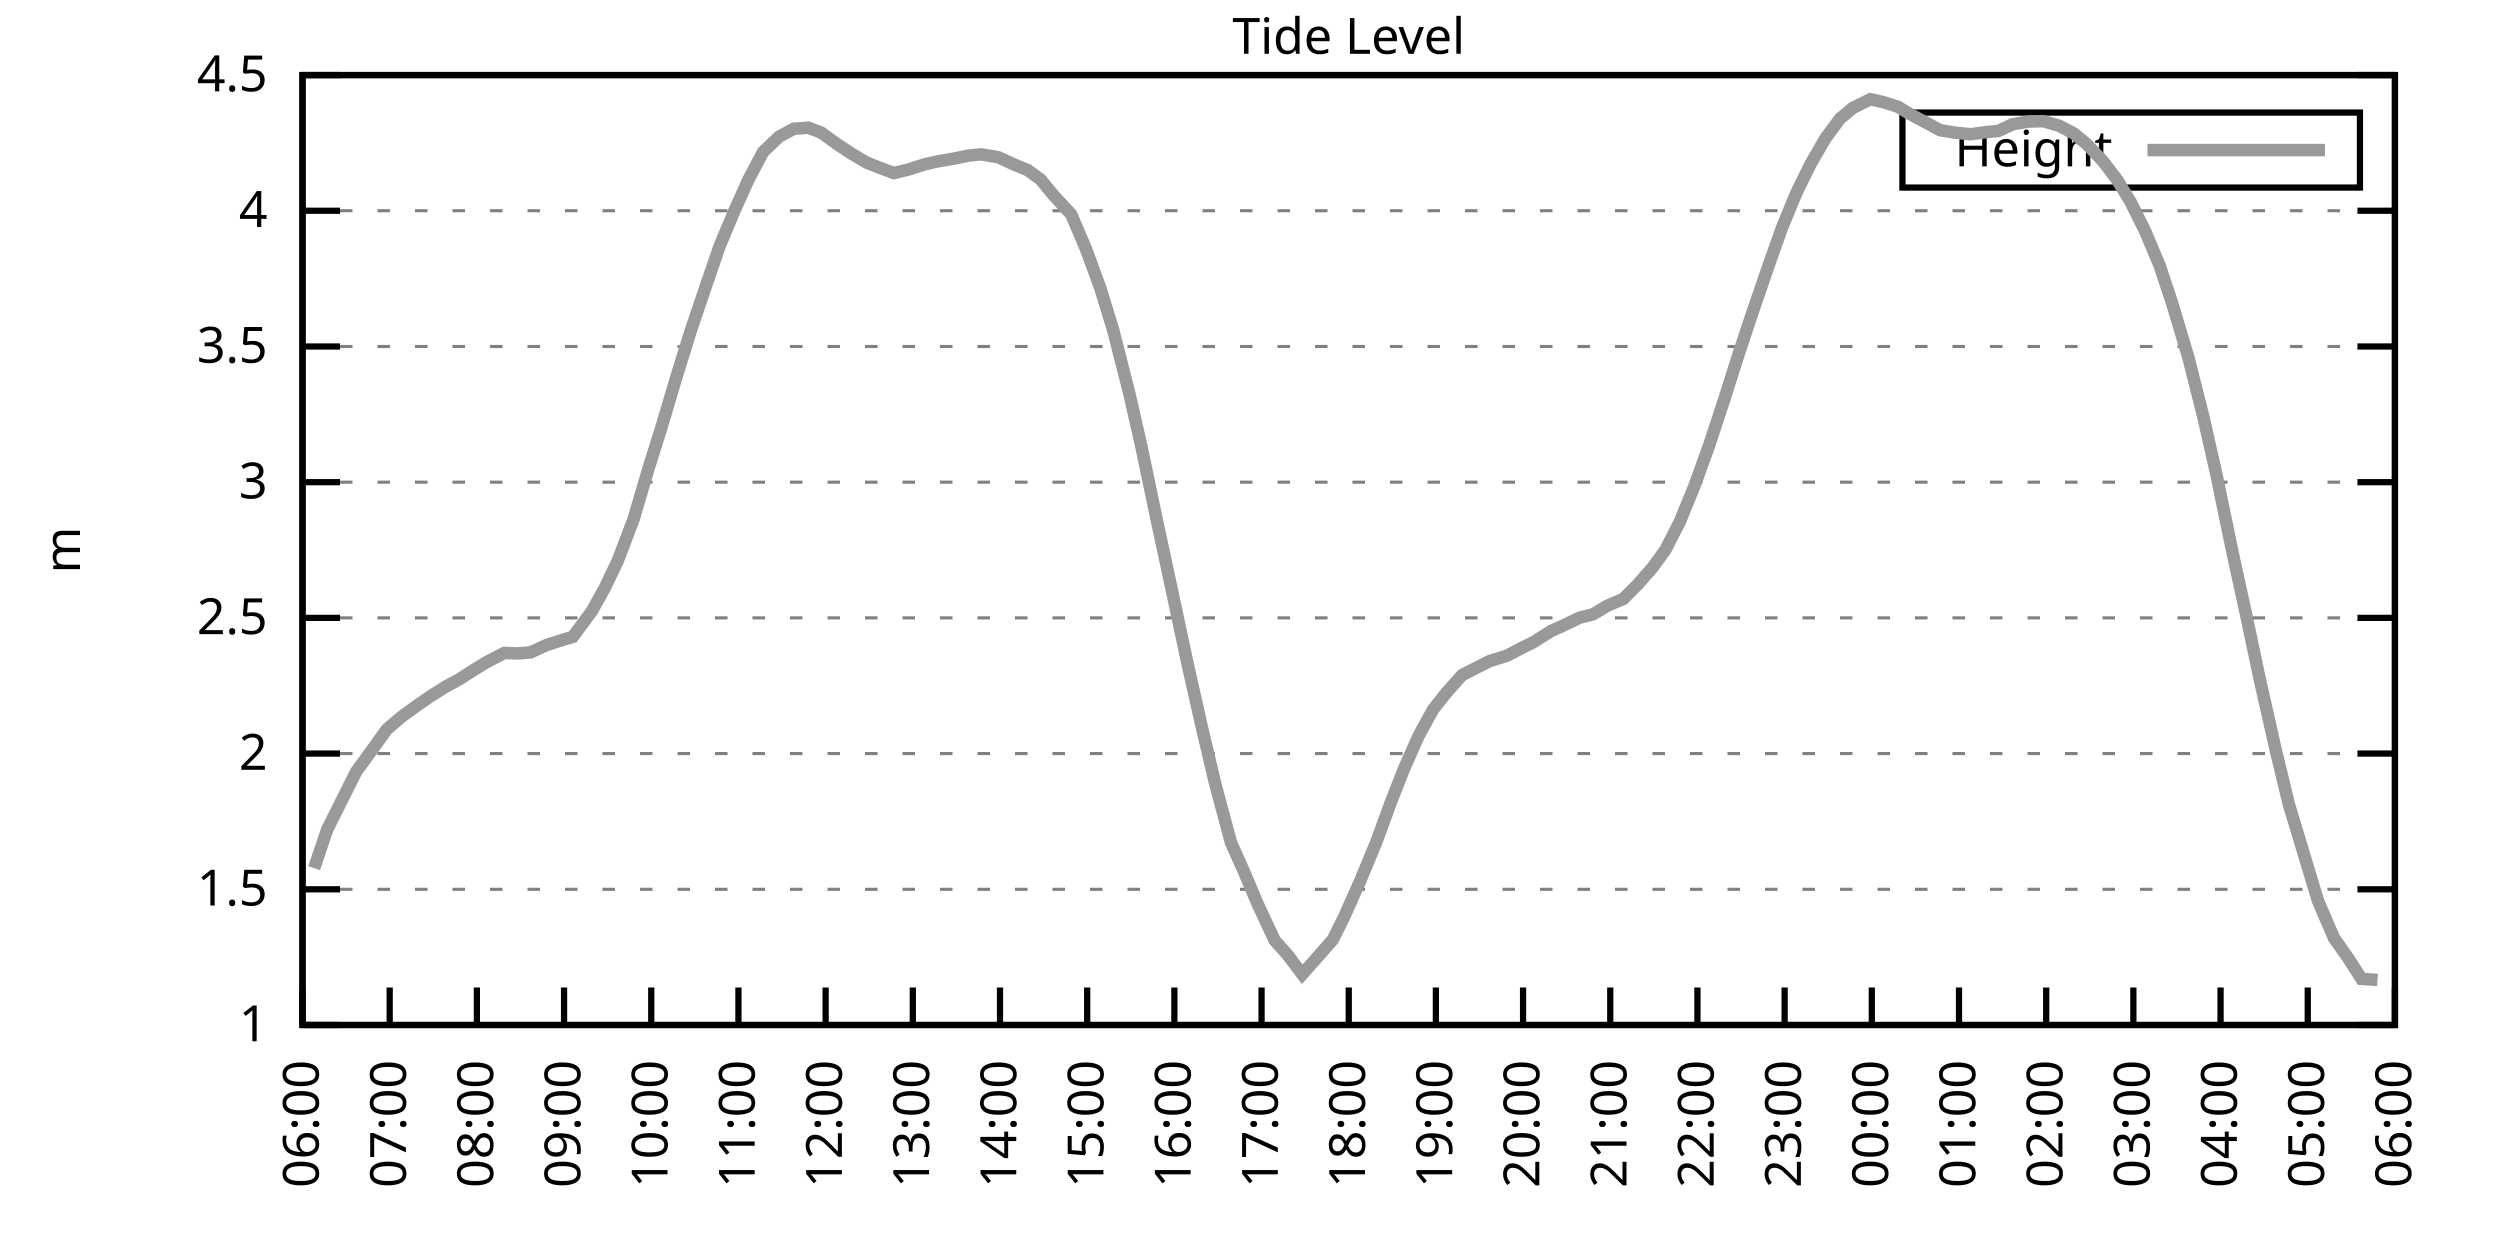
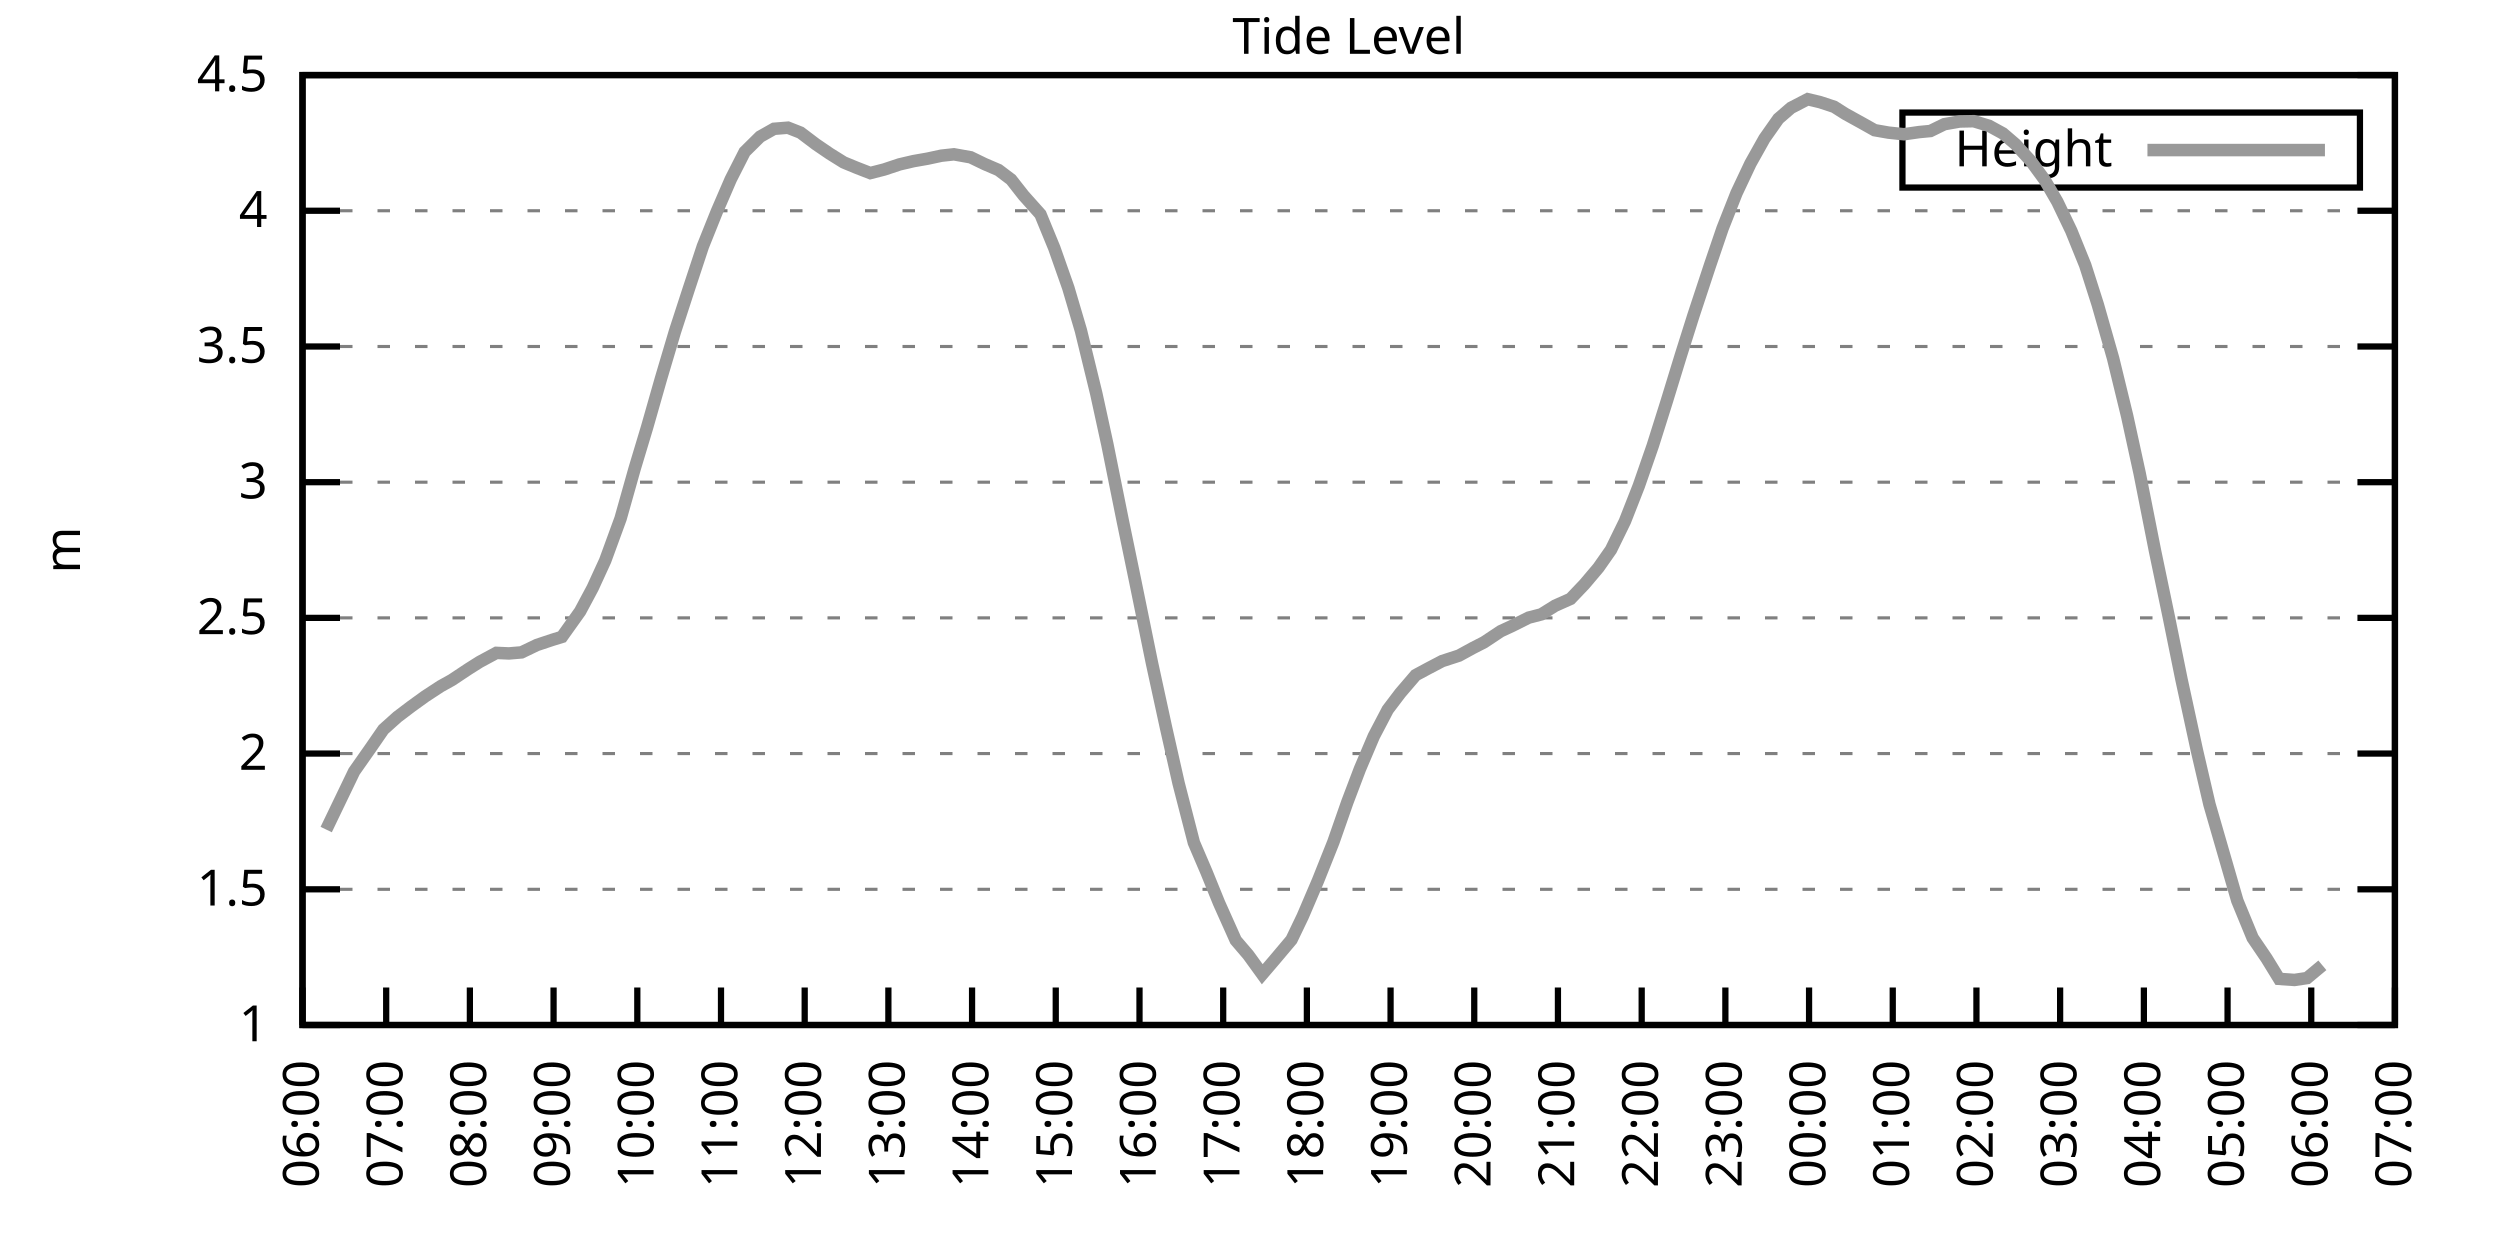
<svg xmlns="http://www.w3.org/2000/svg" xmlns:xlink="http://www.w3.org/1999/xlink" width="400" height="200" viewBox="0 0 400 200">
  <g id="gnuplot_canvas">
    <rect x="0" y="0" width="400" height="200" fill="none" />
    <defs>
      <circle id="gpDot" r="0.5" stroke-width="0.5" stroke="currentColor" />
      <path id="gpPt0" stroke-width="0.333" stroke="currentColor" d="M-1,0 h2 M0,-1 v2" />
      <path id="gpPt1" stroke-width="0.333" stroke="currentColor" d="M-1,-1 L1,1 M1,-1 L-1,1" />
      <path id="gpPt2" stroke-width="0.333" stroke="currentColor" d="M-1,0 L1,0 M0,-1 L0,1 M-1,-1 L1,1 M-1,1 L1,-1" />
      <rect id="gpPt3" stroke-width="0.333" stroke="currentColor" x="-1" y="-1" width="2" height="2" />
      <rect id="gpPt4" stroke-width="0.333" stroke="currentColor" fill="currentColor" x="-1" y="-1" width="2" height="2" />
      <circle id="gpPt5" stroke-width="0.333" stroke="currentColor" cx="0" cy="0" r="1" />
      <use xlink:href="#gpPt5" id="gpPt6" fill="currentColor" stroke="none" />
      <path id="gpPt7" stroke-width="0.333" stroke="currentColor" d="M0,-1.33 L-1.33,0.67 L1.33,0.67 z" />
      <use xlink:href="#gpPt7" id="gpPt8" fill="currentColor" stroke="none" />
      <use xlink:href="#gpPt7" id="gpPt9" stroke="currentColor" transform="rotate(180)" />
      <use xlink:href="#gpPt9" id="gpPt10" fill="currentColor" stroke="none" />
      <use xlink:href="#gpPt3" id="gpPt11" stroke="currentColor" transform="rotate(45)" />
      <use xlink:href="#gpPt11" id="gpPt12" fill="currentColor" stroke="none" />
      <path id="gpPt13" stroke-width="0.333" stroke="currentColor" d="M0,1.330 L1.265,0.411 L0.782,-1.067 L-0.782,-1.076 L-1.265,0.411 z" />
      <use xlink:href="#gpPt13" id="gpPt14" fill="currentColor" stroke="none" />
      <filter id="textbox" filterUnits="objectBoundingBox" x="0" y="0" height="1" width="1">
        <feFlood flood-color="white" flood-opacity="1" result="bgnd" />
        <feComposite in="SourceGraphic" in2="bgnd" operator="atop" />
      </filter>
      <filter id="greybox" filterUnits="objectBoundingBox" x="0" y="0" height="1" width="1">
        <feFlood flood-color="lightgrey" flood-opacity="1" result="grey" />
        <feComposite in="SourceGraphic" in2="grey" operator="atop" />
      </filter>
    </defs>
    <g fill="none" color="white" stroke="currentColor" stroke-width="1.00" stroke-linecap="butt" stroke-linejoin="miter">
</g>
    <g fill="none" color="black" stroke="currentColor" stroke-width="1.00" stroke-linecap="butt" stroke-linejoin="miter">
      <g stroke="none" shape-rendering="crispEdges">
        <polygon fill="rgb(255, 255, 255)" points="48.40,164.00 383.18,164.00 383.18,12.02 48.40,12.02 " />
      </g>
    </g>
    <g fill="none" color="black" stroke="currentColor" stroke-width="1.00" stroke-linecap="butt" stroke-linejoin="miter">
</g>
    <g fill="none" color="black" stroke="black" stroke-width="0.50" stroke-linecap="butt" stroke-linejoin="miter">
</g>
    <g fill="none" color="gray" stroke="currentColor" stroke-width="0.50" stroke-linecap="butt" stroke-linejoin="miter">
      <path stroke="gray" stroke-dasharray="2,4" class="gridline" d="M48.40,164.00 L383.19,164.00  " />
    </g>
    <g fill="none" color="gray" stroke="gray" stroke-width="1.00" stroke-linecap="butt" stroke-linejoin="miter">
</g>
    <g fill="none" color="black" stroke="currentColor" stroke-width="1.00" stroke-linecap="butt" stroke-linejoin="miter">
      <path stroke="black" d="M48.40,164.00 L54.40,164.00 M383.19,164.00 L377.19,164.00  " />
      <g transform="translate(42.80,166.60)" stroke="none" fill="black" font-family="Sans" font-size="8.00" text-anchor="end">
        <text>
          <tspan font-family="Sans"> 1</tspan>
        </text>
      </g>
    </g>
    <g fill="none" color="black" stroke="currentColor" stroke-width="1.00" stroke-linecap="butt" stroke-linejoin="miter">
</g>
    <g fill="none" color="black" stroke="black" stroke-width="0.50" stroke-linecap="butt" stroke-linejoin="miter">
</g>
    <g fill="none" color="gray" stroke="currentColor" stroke-width="0.50" stroke-linecap="butt" stroke-linejoin="miter">
      <path stroke="gray" stroke-dasharray="2,4" class="gridline" d="M48.40,142.29 L383.19,142.29  " />
    </g>
    <g fill="none" color="gray" stroke="gray" stroke-width="1.00" stroke-linecap="butt" stroke-linejoin="miter">
</g>
    <g fill="none" color="black" stroke="currentColor" stroke-width="1.00" stroke-linecap="butt" stroke-linejoin="miter">
      <path stroke="black" d="M48.40,142.29 L54.40,142.29 M383.19,142.29 L377.19,142.29  " />
      <g transform="translate(42.80,144.89)" stroke="none" fill="black" font-family="Sans" font-size="8.00" text-anchor="end">
        <text>
          <tspan font-family="Sans"> 1.5</tspan>
        </text>
      </g>
    </g>
    <g fill="none" color="black" stroke="currentColor" stroke-width="1.00" stroke-linecap="butt" stroke-linejoin="miter">
</g>
    <g fill="none" color="black" stroke="black" stroke-width="0.50" stroke-linecap="butt" stroke-linejoin="miter">
</g>
    <g fill="none" color="gray" stroke="currentColor" stroke-width="0.50" stroke-linecap="butt" stroke-linejoin="miter">
      <path stroke="gray" stroke-dasharray="2,4" class="gridline" d="M48.40,120.57 L383.19,120.57  " />
    </g>
    <g fill="none" color="gray" stroke="gray" stroke-width="1.00" stroke-linecap="butt" stroke-linejoin="miter">
</g>
    <g fill="none" color="black" stroke="currentColor" stroke-width="1.00" stroke-linecap="butt" stroke-linejoin="miter">
      <path stroke="black" d="M48.40,120.57 L54.40,120.57 M383.19,120.57 L377.19,120.57  " />
      <g transform="translate(42.80,123.17)" stroke="none" fill="black" font-family="Sans" font-size="8.00" text-anchor="end">
        <text>
          <tspan font-family="Sans"> 2</tspan>
        </text>
      </g>
    </g>
    <g fill="none" color="black" stroke="currentColor" stroke-width="1.00" stroke-linecap="butt" stroke-linejoin="miter">
</g>
    <g fill="none" color="black" stroke="black" stroke-width="0.50" stroke-linecap="butt" stroke-linejoin="miter">
</g>
    <g fill="none" color="gray" stroke="currentColor" stroke-width="0.50" stroke-linecap="butt" stroke-linejoin="miter">
      <path stroke="gray" stroke-dasharray="2,4" class="gridline" d="M48.40,98.86 L383.19,98.86  " />
    </g>
    <g fill="none" color="gray" stroke="gray" stroke-width="1.00" stroke-linecap="butt" stroke-linejoin="miter">
</g>
    <g fill="none" color="black" stroke="currentColor" stroke-width="1.00" stroke-linecap="butt" stroke-linejoin="miter">
      <path stroke="black" d="M48.40,98.86 L54.40,98.86 M383.19,98.86 L377.19,98.86  " />
      <g transform="translate(42.80,101.46)" stroke="none" fill="black" font-family="Sans" font-size="8.00" text-anchor="end">
        <text>
          <tspan font-family="Sans"> 2.5</tspan>
        </text>
      </g>
    </g>
    <g fill="none" color="black" stroke="currentColor" stroke-width="1.00" stroke-linecap="butt" stroke-linejoin="miter">
</g>
    <g fill="none" color="black" stroke="black" stroke-width="0.50" stroke-linecap="butt" stroke-linejoin="miter">
</g>
    <g fill="none" color="gray" stroke="currentColor" stroke-width="0.50" stroke-linecap="butt" stroke-linejoin="miter">
      <path stroke="gray" stroke-dasharray="2,4" class="gridline" d="M48.40,77.15 L383.19,77.15  " />
    </g>
    <g fill="none" color="gray" stroke="gray" stroke-width="1.00" stroke-linecap="butt" stroke-linejoin="miter">
</g>
    <g fill="none" color="black" stroke="currentColor" stroke-width="1.00" stroke-linecap="butt" stroke-linejoin="miter">
      <path stroke="black" d="M48.40,77.15 L54.40,77.15 M383.19,77.15 L377.19,77.15  " />
      <g transform="translate(42.80,79.75)" stroke="none" fill="black" font-family="Sans" font-size="8.00" text-anchor="end">
        <text>
          <tspan font-family="Sans"> 3</tspan>
        </text>
      </g>
    </g>
    <g fill="none" color="black" stroke="currentColor" stroke-width="1.00" stroke-linecap="butt" stroke-linejoin="miter">
</g>
    <g fill="none" color="black" stroke="black" stroke-width="0.50" stroke-linecap="butt" stroke-linejoin="miter">
</g>
    <g fill="none" color="gray" stroke="currentColor" stroke-width="0.50" stroke-linecap="butt" stroke-linejoin="miter">
      <path stroke="gray" stroke-dasharray="2,4" class="gridline" d="M48.40,55.44 L383.19,55.44  " />
    </g>
    <g fill="none" color="gray" stroke="gray" stroke-width="1.00" stroke-linecap="butt" stroke-linejoin="miter">
</g>
    <g fill="none" color="black" stroke="currentColor" stroke-width="1.00" stroke-linecap="butt" stroke-linejoin="miter">
      <path stroke="black" d="M48.40,55.44 L54.40,55.44 M383.19,55.44 L377.19,55.44  " />
      <g transform="translate(42.80,58.04)" stroke="none" fill="black" font-family="Sans" font-size="8.00" text-anchor="end">
        <text>
          <tspan font-family="Sans"> 3.5</tspan>
        </text>
      </g>
    </g>
    <g fill="none" color="black" stroke="currentColor" stroke-width="1.00" stroke-linecap="butt" stroke-linejoin="miter">
</g>
    <g fill="none" color="black" stroke="black" stroke-width="0.50" stroke-linecap="butt" stroke-linejoin="miter">
</g>
    <g fill="none" color="gray" stroke="currentColor" stroke-width="0.50" stroke-linecap="butt" stroke-linejoin="miter">
      <path stroke="gray" stroke-dasharray="2,4" class="gridline" d="M48.40,33.72 L383.19,33.72  " />
    </g>
    <g fill="none" color="gray" stroke="gray" stroke-width="1.00" stroke-linecap="butt" stroke-linejoin="miter">
</g>
    <g fill="none" color="black" stroke="currentColor" stroke-width="1.00" stroke-linecap="butt" stroke-linejoin="miter">
      <path stroke="black" d="M48.40,33.72 L54.40,33.72 M383.19,33.72 L377.19,33.72  " />
      <g transform="translate(42.80,36.32)" stroke="none" fill="black" font-family="Sans" font-size="8.00" text-anchor="end">
        <text>
          <tspan font-family="Sans"> 4</tspan>
        </text>
      </g>
    </g>
    <g fill="none" color="black" stroke="currentColor" stroke-width="1.00" stroke-linecap="butt" stroke-linejoin="miter">
</g>
    <g fill="none" color="black" stroke="black" stroke-width="0.50" stroke-linecap="butt" stroke-linejoin="miter">
</g>
    <g fill="none" color="gray" stroke="currentColor" stroke-width="0.50" stroke-linecap="butt" stroke-linejoin="miter">
      <path stroke="gray" stroke-dasharray="2,4" class="gridline" d="M48.40,12.01 L383.19,12.01  " />
    </g>
    <g fill="none" color="gray" stroke="gray" stroke-width="1.00" stroke-linecap="butt" stroke-linejoin="miter">
</g>
    <g fill="none" color="black" stroke="currentColor" stroke-width="1.00" stroke-linecap="butt" stroke-linejoin="miter">
      <path stroke="black" d="M48.40,12.01 L54.40,12.01 M383.19,12.01 L377.19,12.01  " />
      <g transform="translate(42.80,14.61)" stroke="none" fill="black" font-family="Sans" font-size="8.00" text-anchor="end">
        <text>
          <tspan font-family="Sans"> 4.5</tspan>
        </text>
      </g>
    </g>
    <g fill="none" color="black" stroke="currentColor" stroke-width="1.00" stroke-linecap="butt" stroke-linejoin="miter">
      <path stroke="black" d="M48.40,164.00 L48.40,158.00  " />
      <g transform="translate(51.00,169.60) rotate(270.00)" stroke="none" fill="black" font-family="Sans" font-size="8.00" text-anchor="end">
        <text>
          <tspan font-family="Sans">06:00</tspan>
        </text>
      </g>
    </g>
    <g fill="none" color="black" stroke="currentColor" stroke-width="1.00" stroke-linecap="butt" stroke-linejoin="miter">
-       <path stroke="black" d="M62.35,164.00 L62.35,158.00  " />
-       <g transform="translate(64.95,169.60) rotate(270.00)" stroke="none" fill="black" font-family="Sans" font-size="8.00" text-anchor="end">
+       <path stroke="black" d="M61.79,164.00 L61.79,158.00  " />
+       <g transform="translate(64.39,169.60) rotate(270.00)" stroke="none" fill="black" font-family="Sans" font-size="8.00" text-anchor="end">
        <text>
          <tspan font-family="Sans">07:00</tspan>
        </text>
      </g>
    </g>
    <g fill="none" color="black" stroke="currentColor" stroke-width="1.00" stroke-linecap="butt" stroke-linejoin="miter">
-       <path stroke="black" d="M76.30,164.00 L76.30,158.00  " />
-       <g transform="translate(78.90,169.60) rotate(270.00)" stroke="none" fill="black" font-family="Sans" font-size="8.00" text-anchor="end">
+       <path stroke="black" d="M75.18,164.00 L75.18,158.00  " />
+       <g transform="translate(77.78,169.60) rotate(270.00)" stroke="none" fill="black" font-family="Sans" font-size="8.00" text-anchor="end">
        <text>
          <tspan font-family="Sans">08:00</tspan>
        </text>
      </g>
    </g>
    <g fill="none" color="black" stroke="currentColor" stroke-width="1.00" stroke-linecap="butt" stroke-linejoin="miter">
-       <path stroke="black" d="M90.25,164.00 L90.25,158.00  " />
-       <g transform="translate(92.85,169.60) rotate(270.00)" stroke="none" fill="black" font-family="Sans" font-size="8.00" text-anchor="end">
+       <path stroke="black" d="M88.57,164.00 L88.57,158.00  " />
+       <g transform="translate(91.17,169.60) rotate(270.00)" stroke="none" fill="black" font-family="Sans" font-size="8.00" text-anchor="end">
        <text>
          <tspan font-family="Sans">09:00</tspan>
        </text>
      </g>
    </g>
    <g fill="none" color="black" stroke="currentColor" stroke-width="1.00" stroke-linecap="butt" stroke-linejoin="miter">
-       <path stroke="black" d="M104.20,164.00 L104.20,158.00  " />
-       <g transform="translate(106.80,169.60) rotate(270.00)" stroke="none" fill="black" font-family="Sans" font-size="8.00" text-anchor="end">
+       <path stroke="black" d="M101.97,164.00 L101.97,158.00  " />
+       <g transform="translate(104.57,169.60) rotate(270.00)" stroke="none" fill="black" font-family="Sans" font-size="8.00" text-anchor="end">
        <text>
          <tspan font-family="Sans">10:00</tspan>
        </text>
      </g>
    </g>
    <g fill="none" color="black" stroke="currentColor" stroke-width="1.00" stroke-linecap="butt" stroke-linejoin="miter">
-       <path stroke="black" d="M118.15,164.00 L118.15,158.00  " />
-       <g transform="translate(120.75,169.60) rotate(270.00)" stroke="none" fill="black" font-family="Sans" font-size="8.00" text-anchor="end">
+       <path stroke="black" d="M115.36,164.00 L115.36,158.00  " />
+       <g transform="translate(117.96,169.60) rotate(270.00)" stroke="none" fill="black" font-family="Sans" font-size="8.00" text-anchor="end">
        <text>
          <tspan font-family="Sans">11:00</tspan>
        </text>
      </g>
    </g>
    <g fill="none" color="black" stroke="currentColor" stroke-width="1.00" stroke-linecap="butt" stroke-linejoin="miter">
-       <path stroke="black" d="M132.10,164.00 L132.10,158.00  " />
-       <g transform="translate(134.70,169.60) rotate(270.00)" stroke="none" fill="black" font-family="Sans" font-size="8.00" text-anchor="end">
+       <path stroke="black" d="M128.75,164.00 L128.75,158.00  " />
+       <g transform="translate(131.35,169.60) rotate(270.00)" stroke="none" fill="black" font-family="Sans" font-size="8.00" text-anchor="end">
        <text>
          <tspan font-family="Sans">12:00</tspan>
        </text>
      </g>
    </g>
    <g fill="none" color="black" stroke="currentColor" stroke-width="1.00" stroke-linecap="butt" stroke-linejoin="miter">
-       <path stroke="black" d="M146.05,164.00 L146.05,158.00  " />
-       <g transform="translate(148.65,169.60) rotate(270.00)" stroke="none" fill="black" font-family="Sans" font-size="8.00" text-anchor="end">
+       <path stroke="black" d="M142.14,164.00 L142.14,158.00  " />
+       <g transform="translate(144.74,169.60) rotate(270.00)" stroke="none" fill="black" font-family="Sans" font-size="8.00" text-anchor="end">
        <text>
          <tspan font-family="Sans">13:00</tspan>
        </text>
      </g>
    </g>
    <g fill="none" color="black" stroke="currentColor" stroke-width="1.00" stroke-linecap="butt" stroke-linejoin="miter">
-       <path stroke="black" d="M160.00,164.00 L160.00,158.00  " />
-       <g transform="translate(162.60,169.60) rotate(270.00)" stroke="none" fill="black" font-family="Sans" font-size="8.00" text-anchor="end">
+       <path stroke="black" d="M155.53,164.00 L155.53,158.00  " />
+       <g transform="translate(158.13,169.60) rotate(270.00)" stroke="none" fill="black" font-family="Sans" font-size="8.00" text-anchor="end">
        <text>
          <tspan font-family="Sans">14:00</tspan>
        </text>
      </g>
    </g>
    <g fill="none" color="black" stroke="currentColor" stroke-width="1.00" stroke-linecap="butt" stroke-linejoin="miter">
-       <path stroke="black" d="M173.95,164.00 L173.95,158.00  " />
-       <g transform="translate(176.55,169.60) rotate(270.00)" stroke="none" fill="black" font-family="Sans" font-size="8.00" text-anchor="end">
+       <path stroke="black" d="M168.92,164.00 L168.92,158.00  " />
+       <g transform="translate(171.52,169.60) rotate(270.00)" stroke="none" fill="black" font-family="Sans" font-size="8.00" text-anchor="end">
        <text>
          <tspan font-family="Sans">15:00</tspan>
        </text>
      </g>
    </g>
    <g fill="none" color="black" stroke="currentColor" stroke-width="1.00" stroke-linecap="butt" stroke-linejoin="miter">
-       <path stroke="black" d="M187.90,164.00 L187.90,158.00  " />
-       <g transform="translate(190.50,169.60) rotate(270.00)" stroke="none" fill="black" font-family="Sans" font-size="8.00" text-anchor="end">
+       <path stroke="black" d="M182.32,164.00 L182.32,158.00  " />
+       <g transform="translate(184.92,169.60) rotate(270.00)" stroke="none" fill="black" font-family="Sans" font-size="8.00" text-anchor="end">
        <text>
          <tspan font-family="Sans">16:00</tspan>
        </text>
      </g>
    </g>
    <g fill="none" color="black" stroke="currentColor" stroke-width="1.00" stroke-linecap="butt" stroke-linejoin="miter">
-       <path stroke="black" d="M201.85,164.00 L201.85,158.00  " />
-       <g transform="translate(204.45,169.60) rotate(270.00)" stroke="none" fill="black" font-family="Sans" font-size="8.00" text-anchor="end">
+       <path stroke="black" d="M195.71,164.00 L195.71,158.00  " />
+       <g transform="translate(198.31,169.60) rotate(270.00)" stroke="none" fill="black" font-family="Sans" font-size="8.00" text-anchor="end">
        <text>
          <tspan font-family="Sans">17:00</tspan>
        </text>
      </g>
    </g>
    <g fill="none" color="black" stroke="currentColor" stroke-width="1.00" stroke-linecap="butt" stroke-linejoin="miter">
-       <path stroke="black" d="M215.80,164.00 L215.80,158.00  " />
-       <g transform="translate(218.40,169.60) rotate(270.00)" stroke="none" fill="black" font-family="Sans" font-size="8.00" text-anchor="end">
+       <path stroke="black" d="M209.10,164.00 L209.10,158.00  " />
+       <g transform="translate(211.70,169.60) rotate(270.00)" stroke="none" fill="black" font-family="Sans" font-size="8.00" text-anchor="end">
        <text>
          <tspan font-family="Sans">18:00</tspan>
        </text>
      </g>
    </g>
    <g fill="none" color="black" stroke="currentColor" stroke-width="1.00" stroke-linecap="butt" stroke-linejoin="miter">
-       <path stroke="black" d="M229.74,164.00 L229.74,158.00  " />
-       <g transform="translate(232.34,169.60) rotate(270.00)" stroke="none" fill="black" font-family="Sans" font-size="8.00" text-anchor="end">
+       <path stroke="black" d="M222.49,164.00 L222.49,158.00  " />
+       <g transform="translate(225.09,169.60) rotate(270.00)" stroke="none" fill="black" font-family="Sans" font-size="8.00" text-anchor="end">
        <text>
          <tspan font-family="Sans">19:00</tspan>
        </text>
      </g>
    </g>
    <g fill="none" color="black" stroke="currentColor" stroke-width="1.00" stroke-linecap="butt" stroke-linejoin="miter">
-       <path stroke="black" d="M243.69,164.00 L243.69,158.00  " />
-       <g transform="translate(246.29,169.60) rotate(270.00)" stroke="none" fill="black" font-family="Sans" font-size="8.00" text-anchor="end">
+       <path stroke="black" d="M235.88,164.00 L235.88,158.00  " />
+       <g transform="translate(238.48,169.60) rotate(270.00)" stroke="none" fill="black" font-family="Sans" font-size="8.00" text-anchor="end">
        <text>
          <tspan font-family="Sans">20:00</tspan>
        </text>
      </g>
    </g>
    <g fill="none" color="black" stroke="currentColor" stroke-width="1.00" stroke-linecap="butt" stroke-linejoin="miter">
-       <path stroke="black" d="M257.64,164.00 L257.64,158.00  " />
-       <g transform="translate(260.24,169.60) rotate(270.00)" stroke="none" fill="black" font-family="Sans" font-size="8.00" text-anchor="end">
+       <path stroke="black" d="M249.27,164.00 L249.27,158.00  " />
+       <g transform="translate(251.87,169.60) rotate(270.00)" stroke="none" fill="black" font-family="Sans" font-size="8.00" text-anchor="end">
        <text>
          <tspan font-family="Sans">21:00</tspan>
        </text>
      </g>
    </g>
    <g fill="none" color="black" stroke="currentColor" stroke-width="1.00" stroke-linecap="butt" stroke-linejoin="miter">
-       <path stroke="black" d="M271.59,164.00 L271.59,158.00  " />
-       <g transform="translate(274.19,169.60) rotate(270.00)" stroke="none" fill="black" font-family="Sans" font-size="8.00" text-anchor="end">
+       <path stroke="black" d="M262.67,164.00 L262.67,158.00  " />
+       <g transform="translate(265.27,169.60) rotate(270.00)" stroke="none" fill="black" font-family="Sans" font-size="8.00" text-anchor="end">
        <text>
          <tspan font-family="Sans">22:00</tspan>
        </text>
      </g>
    </g>
    <g fill="none" color="black" stroke="currentColor" stroke-width="1.00" stroke-linecap="butt" stroke-linejoin="miter">
-       <path stroke="black" d="M285.54,164.00 L285.54,158.00  " />
-       <g transform="translate(288.14,169.60) rotate(270.00)" stroke="none" fill="black" font-family="Sans" font-size="8.00" text-anchor="end">
+       <path stroke="black" d="M276.06,164.00 L276.06,158.00  " />
+       <g transform="translate(278.66,169.60) rotate(270.00)" stroke="none" fill="black" font-family="Sans" font-size="8.00" text-anchor="end">
        <text>
          <tspan font-family="Sans">23:00</tspan>
        </text>
      </g>
    </g>
    <g fill="none" color="black" stroke="currentColor" stroke-width="1.00" stroke-linecap="butt" stroke-linejoin="miter">
-       <path stroke="black" d="M299.49,164.00 L299.49,158.00  " />
-       <g transform="translate(302.09,169.60) rotate(270.00)" stroke="none" fill="black" font-family="Sans" font-size="8.00" text-anchor="end">
+       <path stroke="black" d="M289.45,164.00 L289.45,158.00  " />
+       <g transform="translate(292.05,169.60) rotate(270.00)" stroke="none" fill="black" font-family="Sans" font-size="8.00" text-anchor="end">
        <text>
          <tspan font-family="Sans">00:00</tspan>
        </text>
      </g>
    </g>
    <g fill="none" color="black" stroke="currentColor" stroke-width="1.00" stroke-linecap="butt" stroke-linejoin="miter">
-       <path stroke="black" d="M313.44,164.00 L313.44,158.00  " />
-       <g transform="translate(316.04,169.60) rotate(270.00)" stroke="none" fill="black" font-family="Sans" font-size="8.00" text-anchor="end">
+       <path stroke="black" d="M302.84,164.00 L302.84,158.00  " />
+       <g transform="translate(305.44,169.60) rotate(270.00)" stroke="none" fill="black" font-family="Sans" font-size="8.00" text-anchor="end">
        <text>
          <tspan font-family="Sans">01:00</tspan>
        </text>
      </g>
    </g>
    <g fill="none" color="black" stroke="currentColor" stroke-width="1.00" stroke-linecap="butt" stroke-linejoin="miter">
-       <path stroke="black" d="M327.39,164.00 L327.39,158.00  " />
-       <g transform="translate(329.99,169.60) rotate(270.00)" stroke="none" fill="black" font-family="Sans" font-size="8.00" text-anchor="end">
+       <path stroke="black" d="M316.23,164.00 L316.23,158.00  " />
+       <g transform="translate(318.83,169.60) rotate(270.00)" stroke="none" fill="black" font-family="Sans" font-size="8.00" text-anchor="end">
        <text>
          <tspan font-family="Sans">02:00</tspan>
        </text>
      </g>
    </g>
    <g fill="none" color="black" stroke="currentColor" stroke-width="1.00" stroke-linecap="butt" stroke-linejoin="miter">
-       <path stroke="black" d="M341.34,164.00 L341.34,158.00  " />
-       <g transform="translate(343.94,169.60) rotate(270.00)" stroke="none" fill="black" font-family="Sans" font-size="8.00" text-anchor="end">
+       <path stroke="black" d="M329.62,164.00 L329.62,158.00  " />
+       <g transform="translate(332.22,169.60) rotate(270.00)" stroke="none" fill="black" font-family="Sans" font-size="8.00" text-anchor="end">
        <text>
          <tspan font-family="Sans">03:00</tspan>
        </text>
      </g>
    </g>
    <g fill="none" color="black" stroke="currentColor" stroke-width="1.00" stroke-linecap="butt" stroke-linejoin="miter">
-       <path stroke="black" d="M355.29,164.00 L355.29,158.00  " />
-       <g transform="translate(357.89,169.60) rotate(270.00)" stroke="none" fill="black" font-family="Sans" font-size="8.00" text-anchor="end">
+       <path stroke="black" d="M343.02,164.00 L343.02,158.00  " />
+       <g transform="translate(345.62,169.60) rotate(270.00)" stroke="none" fill="black" font-family="Sans" font-size="8.00" text-anchor="end">
        <text>
          <tspan font-family="Sans">04:00</tspan>
        </text>
      </g>
    </g>
    <g fill="none" color="black" stroke="currentColor" stroke-width="1.00" stroke-linecap="butt" stroke-linejoin="miter">
-       <path stroke="black" d="M369.24,164.00 L369.24,158.00  " />
-       <g transform="translate(371.84,169.60) rotate(270.00)" stroke="none" fill="black" font-family="Sans" font-size="8.00" text-anchor="end">
+       <path stroke="black" d="M356.41,164.00 L356.41,158.00  " />
+       <g transform="translate(359.01,169.60) rotate(270.00)" stroke="none" fill="black" font-family="Sans" font-size="8.00" text-anchor="end">
        <text>
          <tspan font-family="Sans">05:00</tspan>
+         </text>
+       </g>
+     </g>
+     <g fill="none" color="black" stroke="currentColor" stroke-width="1.00" stroke-linecap="butt" stroke-linejoin="miter">
+       <path stroke="black" d="M369.80,164.00 L369.80,158.00  " />
+       <g transform="translate(372.40,169.60) rotate(270.00)" stroke="none" fill="black" font-family="Sans" font-size="8.00" text-anchor="end">
+         <text>
+           <tspan font-family="Sans">06:00</tspan>
        </text>
      </g>
    </g>
    <g fill="none" color="black" stroke="currentColor" stroke-width="1.00" stroke-linecap="butt" stroke-linejoin="miter">
      <path stroke="black" d="M383.19,164.00 L383.19,158.00  " />
      <g transform="translate(385.79,169.60) rotate(270.00)" stroke="none" fill="black" font-family="Sans" font-size="8.00" text-anchor="end">
        <text>
-           <tspan font-family="Sans">06:00</tspan>
+           <tspan font-family="Sans">07:00</tspan>
        </text>
      </g>
    </g>
    <g fill="none" color="black" stroke="currentColor" stroke-width="1.00" stroke-linecap="butt" stroke-linejoin="miter">
</g>
    <g fill="none" color="black" stroke="currentColor" stroke-width="1.00" stroke-linecap="butt" stroke-linejoin="miter">
      <path stroke="black" d="M48.40,12.01 L48.40,164.00 L383.19,164.00 L383.19,12.01 L48.40,12.01 Z  " />
    </g>
    <g fill="none" color="black" stroke="currentColor" stroke-width="1.00" stroke-linecap="butt" stroke-linejoin="miter">
</g>
    <g fill="none" color="black" stroke="currentColor" stroke-width="1.00" stroke-linecap="butt" stroke-linejoin="miter">
      <path stroke="black" d="M304.39,30.01 L304.39,18.01 L377.59,18.01 L377.59,30.01 L304.39,30.01 Z  " />
    </g>
    <g id="Tide_level_plot_1">
      <g fill="none" color="white" stroke="black" stroke-width="2.00" stroke-linecap="butt" stroke-linejoin="miter">
</g>
      <g fill="none" color="black" stroke="currentColor" stroke-width="2.00" stroke-linecap="butt" stroke-linejoin="miter">
        <g transform="translate(337.99,26.61)" stroke="none" fill="black" font-family="Sans" font-size="8.00" text-anchor="end">
          <text>
            <tspan font-family="Sans">Height</tspan>
          </text>
        </g>
      </g>
      <g fill="none" color="black" stroke="currentColor" stroke-width="2.00" stroke-linecap="butt" stroke-linejoin="miter">
-         <path stroke="rgb(153, 153, 153)" d="M343.59,24.01 L371.99,24.01 M50.26,138.90 L52.35,132.73 L57.00,123.44 L59.79,119.62 L61.88,116.71 L64.21,114.71   L66.53,113.02 L68.86,111.41 L71.42,109.80 L73.28,108.81 L76.07,107.03 L77.93,105.90 L80.72,104.46 L82.81,104.55   L84.90,104.38 L87.46,103.20 L90.02,102.38 L91.64,101.90 L94.67,97.82 L96.76,94.08 L98.85,89.70 L101.41,82.97   L103.73,75.06 L105.83,68.38 L108.15,60.56 L110.48,53.05 L112.80,46.19 L115.13,39.41 L117.45,33.85 L119.78,28.69   L122.10,24.30 L124.66,21.87 L126.98,20.61 L129.31,20.43 L131.40,21.22 L133.96,23.08 L136.28,24.60 L138.61,25.99   L140.70,26.82 L143.02,27.69 L145.35,27.12 L147.91,26.30 L150.23,25.78 L152.56,25.39 L154.88,24.91 L156.97,24.69   L159.76,25.17 L162.09,26.25 L164.41,27.21 L166.51,28.73 L168.60,31.29 L171.39,34.29 L173.71,39.72 L176.04,46.06   L178.13,52.87 L180.69,62.95 L182.55,71.11 L185.11,83.32 L187.20,93.04 L189.99,106.11 L192.31,116.41 L194.41,125.31   L196.96,134.82 L199.06,139.51 L201.15,144.46 L203.94,150.45 L206.03,152.80 L208.36,155.88 L210.45,153.53 L213.24,150.36   L215.10,146.63 L217.65,140.90 L220.21,134.73 L222.54,128.35 L224.63,123.05 L226.95,117.80 L229.28,113.54 L231.37,110.89   L233.93,108.02 L236.02,106.94 L238.35,105.77 L241.14,104.90 L243.46,103.68 L245.32,102.77 L248.11,100.99 L249.97,100.16   L252.76,98.82 L254.85,98.30 L257.18,96.91 L259.74,95.82 L262.06,93.48 L264.39,90.83 L266.48,87.96 L268.80,83.40   L271.13,77.71 L273.45,71.29 L275.78,64.21 L278.10,56.91 L280.20,50.57 L282.99,42.45 L285.08,36.55 L287.40,30.90   L289.73,26.17 L292.05,22.17 L294.38,19.00 L296.47,17.26 L299.26,15.87 L301.35,16.35 L303.68,17.09 L305.54,18.22   L308.33,19.70 L310.42,20.83 L312.74,21.22 L315.30,21.48 L317.86,21.13 L319.72,20.96 L322.04,19.87 L324.60,19.44   L326.93,19.39 L329.48,20.13 L331.81,21.35 L333.90,23.08 L336.46,25.78 L338.78,28.82 L340.88,32.29 L343.20,36.94   L345.53,42.45 L347.62,48.75 L350.18,57.35 L352.50,66.55 L354.59,75.76 L357.15,88.14 L359.48,98.82 L361.57,108.72   L364.13,120.05 L366.22,128.69 L370.87,144.11 L373.43,150.06 L375.75,153.36 L377.84,156.62 L380.40,156.79  " />
+         <path stroke="rgb(153, 153, 153)" d="M343.59,24.01 L371.99,24.01 M52.19,132.73 L56.66,123.44 L59.34,119.62 L61.35,116.71 L63.58,114.71 L65.81,113.02   L68.04,111.41 L70.50,109.80 L72.28,108.81 L74.96,107.03 L76.75,105.90 L79.42,104.46 L81.43,104.55 L83.44,104.38   L85.90,103.20 L88.35,102.38 L89.91,101.90 L92.82,97.82 L94.82,94.08 L96.83,89.70 L99.29,82.97 L101.52,75.06   L103.53,68.38 L105.76,60.56 L107.99,53.05 L110.22,46.19 L112.46,39.41 L114.69,33.85 L116.92,28.69 L119.15,24.30   L121.61,21.87 L123.84,20.61 L126.07,20.43 L128.08,21.22 L130.54,23.08 L132.77,24.60 L135.00,25.99 L137.01,26.82   L139.24,27.69 L141.47,27.12 L143.93,26.30 L146.16,25.78 L148.39,25.39 L150.62,24.91 L152.63,24.69 L155.31,25.17   L157.54,26.25 L159.77,27.21 L161.78,28.73 L163.79,31.29 L166.47,34.29 L168.70,39.72 L170.93,46.06 L172.94,52.87   L175.40,62.95 L177.18,71.11 L179.64,83.32 L181.65,93.04 L184.32,106.11 L186.56,116.41 L188.57,125.31 L191.02,134.82   L193.03,139.51 L195.04,144.46 L197.72,150.45 L199.73,152.80 L201.96,155.88 L203.97,153.53 L206.64,150.36 L208.43,146.63   L210.88,140.90 L213.34,134.73 L215.57,128.35 L217.58,123.05 L219.81,117.80 L222.04,113.54 L224.05,110.89 L226.51,108.02   L228.52,106.94 L230.75,105.77 L233.43,104.90 L235.66,103.68 L237.44,102.77 L240.12,100.99 L241.91,100.16 L244.59,98.82   L246.60,98.30 L248.83,96.91 L251.28,95.82 L253.51,93.48 L255.75,90.83 L257.76,87.96 L259.99,83.40 L262.22,77.71   L264.45,71.29 L266.68,64.21 L268.92,56.91 L270.92,50.57 L273.60,42.45 L275.61,36.55 L277.84,30.90 L280.07,26.17   L282.31,22.17 L284.54,19.00 L286.55,17.26 L289.23,15.87 L291.23,16.35 L293.47,17.09 L295.25,18.22 L297.93,19.70   L299.94,20.83 L302.17,21.22 L304.63,21.48 L307.08,21.13 L308.87,20.96 L311.10,19.87 L313.55,19.44 L315.79,19.39   L318.24,20.13 L320.47,21.35 L322.48,23.08 L324.94,25.78 L327.17,28.82 L329.18,32.29 L331.41,36.94 L333.64,42.45   L335.65,48.75 L338.10,57.35 L340.34,66.55 L342.35,75.76 L344.80,88.14 L347.03,98.82 L349.04,108.72 L351.50,120.05   L353.51,128.69 L357.97,144.11 L360.42,150.06 L362.66,153.36 L364.66,156.62 L367.12,156.79 L369.13,156.49 L371.58,154.45    " />
      </g>
    </g>
    <g fill="none" color="black" stroke="currentColor" stroke-width="2.00" stroke-linecap="butt" stroke-linejoin="miter">
</g>
    <g fill="none" color="black" stroke="black" stroke-width="1.00" stroke-linecap="butt" stroke-linejoin="miter">
</g>
    <g fill="none" color="black" stroke="currentColor" stroke-width="1.00" stroke-linecap="butt" stroke-linejoin="miter">
      <path stroke="black" d="M48.40,12.01 L48.40,164.00 L383.19,164.00 L383.19,12.01 L48.40,12.01 Z  " />
      <g transform="translate(12.80,88.01) rotate(270.00)" stroke="none" fill="black" font-family="Sans" font-size="8.00" text-anchor="middle">
        <text>
          <tspan font-family="Sans">m</tspan>
        </text>
      </g>
    </g>
    <g fill="none" color="black" stroke="currentColor" stroke-width="1.00" stroke-linecap="butt" stroke-linejoin="miter">
</g>
    <g fill="none" color="black" stroke="currentColor" stroke-width="1.00" stroke-linecap="butt" stroke-linejoin="miter">
      <g transform="translate(215.79,8.61)" stroke="none" fill="black" font-family="Sans" font-size="8.00" text-anchor="middle">
        <text>
          <tspan font-family="Sans">Tide Level</tspan>
        </text>
      </g>
    </g>
    <g fill="none" color="black" stroke="currentColor" stroke-width="1.00" stroke-linecap="butt" stroke-linejoin="miter">
</g>
  </g>
</svg>
